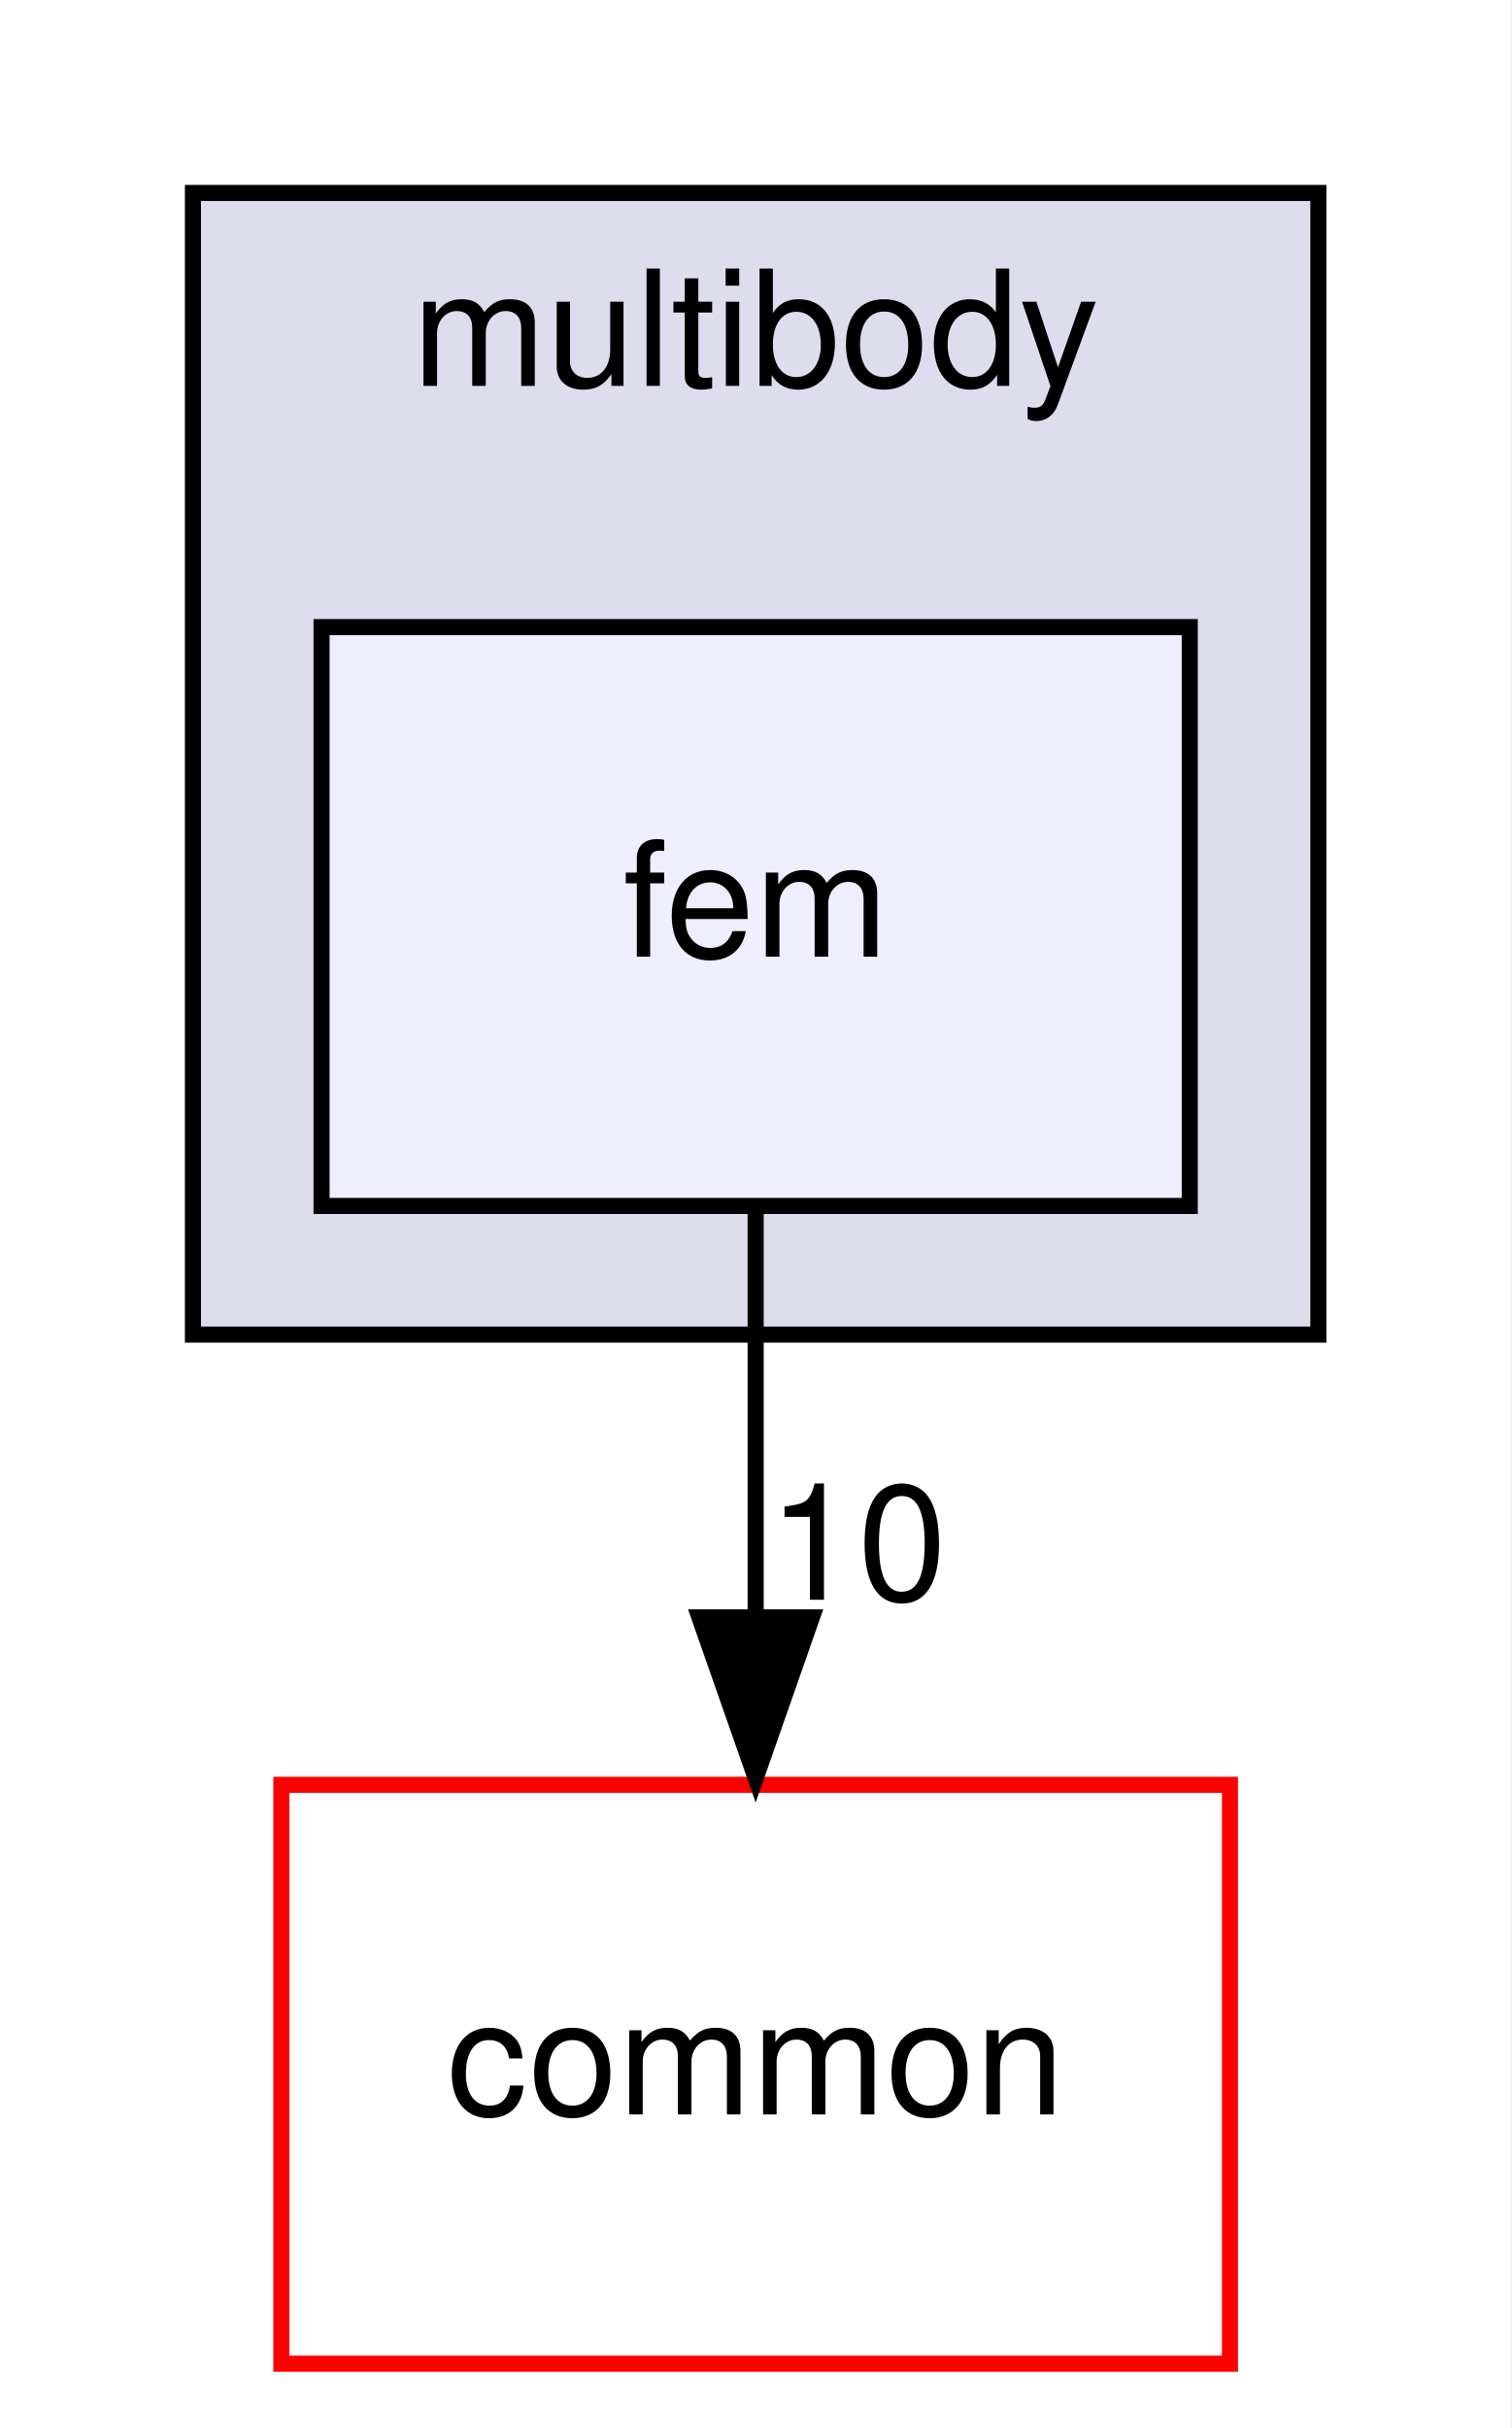
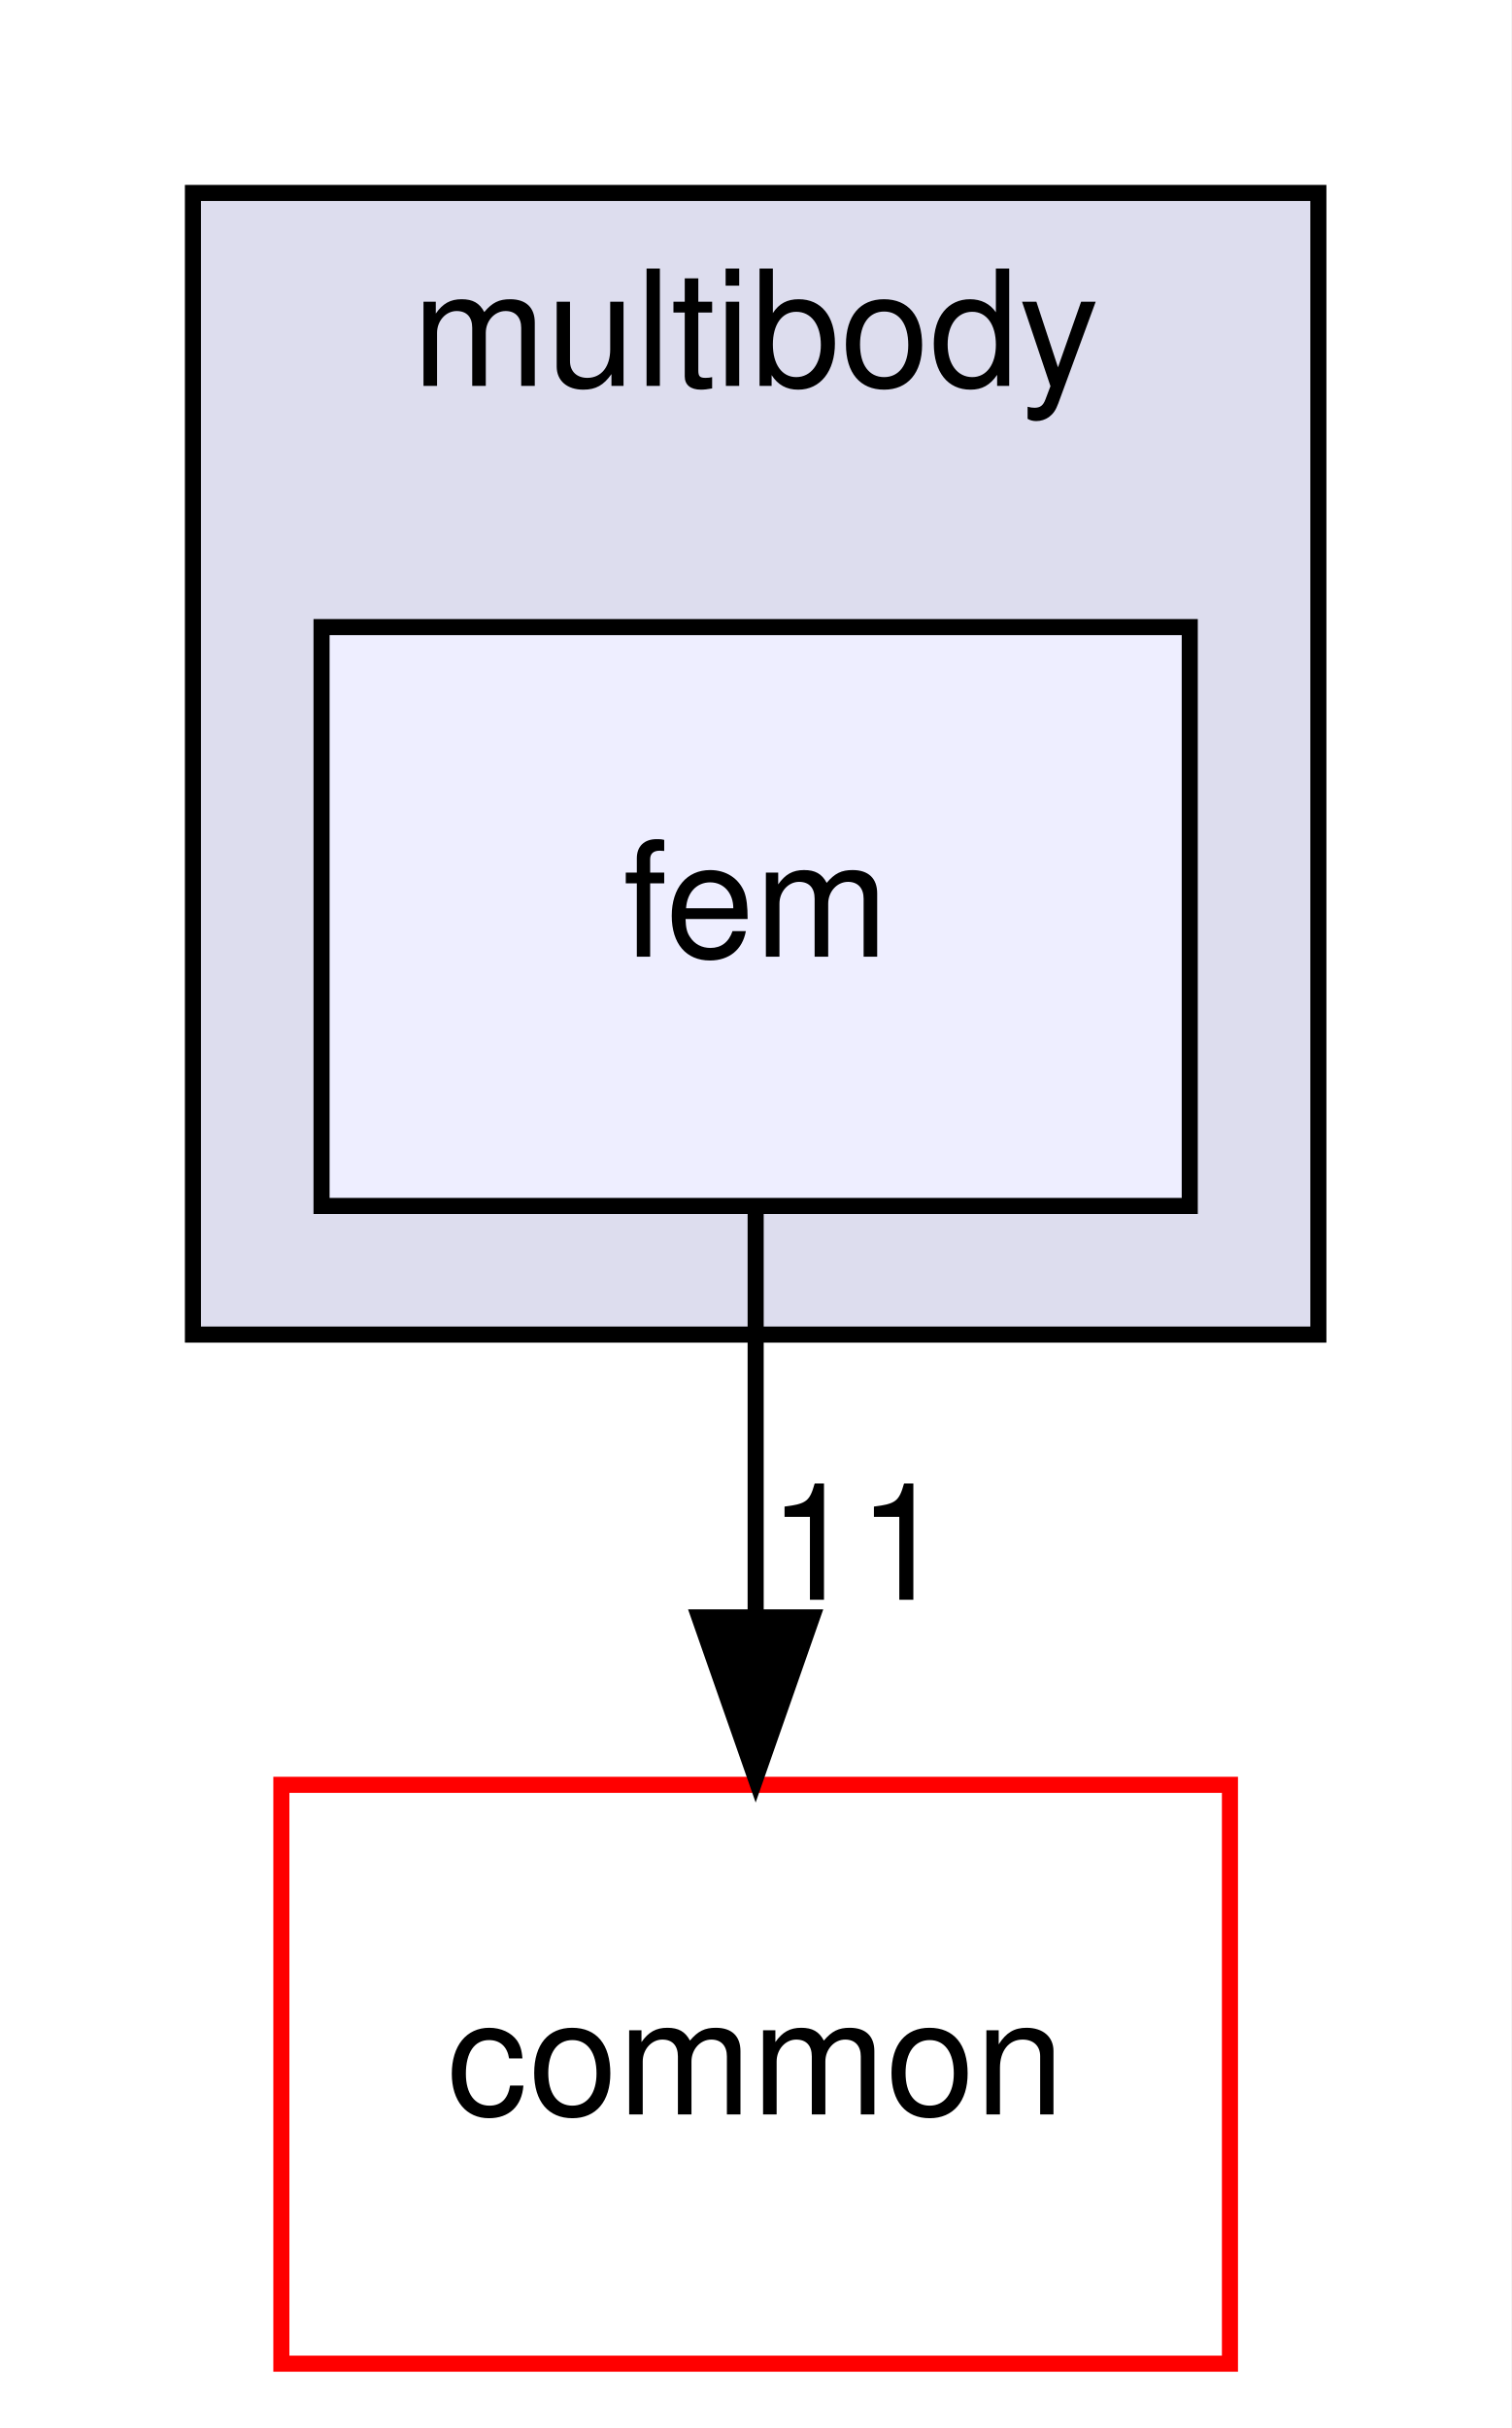
<svg xmlns="http://www.w3.org/2000/svg" xmlns:xlink="http://www.w3.org/1999/xlink" width="94pt" height="151pt" viewBox="0.00 0.00 94.00 151.00">
  <g id="graph0" class="graph" transform="scale(1 1) rotate(0) translate(4 147)">
    <polygon fill="#ffffff" stroke="transparent" points="-4,4 -4,-147 90,-147 90,4 -4,4" />
    <g id="clust1" class="cluster">
      <g id="a_clust1">
        <a xlink:href="dir_39b8b3c6654246a9c12332c930bc7d3f.html" target="_top" xlink:title="multibody">
          <polygon fill="#ddddee" stroke="#000000" points="8,-64 8,-135 78,-135 78,-64 8,-64" />
          <text text-anchor="middle" x="43" y="-123" font-family="Helvetica,sans-Serif" font-size="10.00" fill="#000000">multibody</text>
        </a>
      </g>
    </g>
    <g id="node1" class="node">
      <g id="a_node1">
        <a xlink:href="dir_2cf971462d0dc9c1092ce69736cd713e.html" target="_top" xlink:title="fem">
          <polygon fill="#eeeeff" stroke="#000000" points="70,-108 16,-108 16,-72 70,-72 70,-108" />
          <text text-anchor="middle" x="43" y="-87.5" font-family="Helvetica,sans-Serif" font-size="10.00" fill="#000000">fem</text>
        </a>
      </g>
    </g>
    <g id="node2" class="node">
      <g id="a_node2">
        <a xlink:href="dir_a36da230f0956f48b11c85f7d599788f.html" target="_top" xlink:title="common">
          <polygon fill="#ffffff" stroke="#ff0000" points="72.5,-36 13.5,-36 13.5,0 72.5,0 72.5,-36" />
          <text text-anchor="middle" x="43" y="-15.5" font-family="Helvetica,sans-Serif" font-size="10.00" fill="#000000">common</text>
        </a>
      </g>
    </g>
    <g id="edge1" class="edge">
      <path fill="none" stroke="#000000" d="M43,-71.831C43,-64.131 43,-54.974 43,-46.417" />
      <polygon fill="#000000" stroke="#000000" points="46.5,-46.413 43,-36.413 39.5,-46.413 46.5,-46.413" />
      <g id="a_edge1-headlabel">
-         <a xlink:href="dir_000063_000006.html" target="_top" xlink:title="10">
-           <text text-anchor="middle" x="49.339" y="-47.508" font-family="Helvetica,sans-Serif" font-size="10.00" fill="#000000">10</text>
+         <a xlink:href="dir_000063_000006.html" target="_top" xlink:title="11">
+           <text text-anchor="middle" x="49.339" y="-47.508" font-family="Helvetica,sans-Serif" font-size="10.00" fill="#000000">11</text>
        </a>
      </g>
    </g>
  </g>
</svg>
